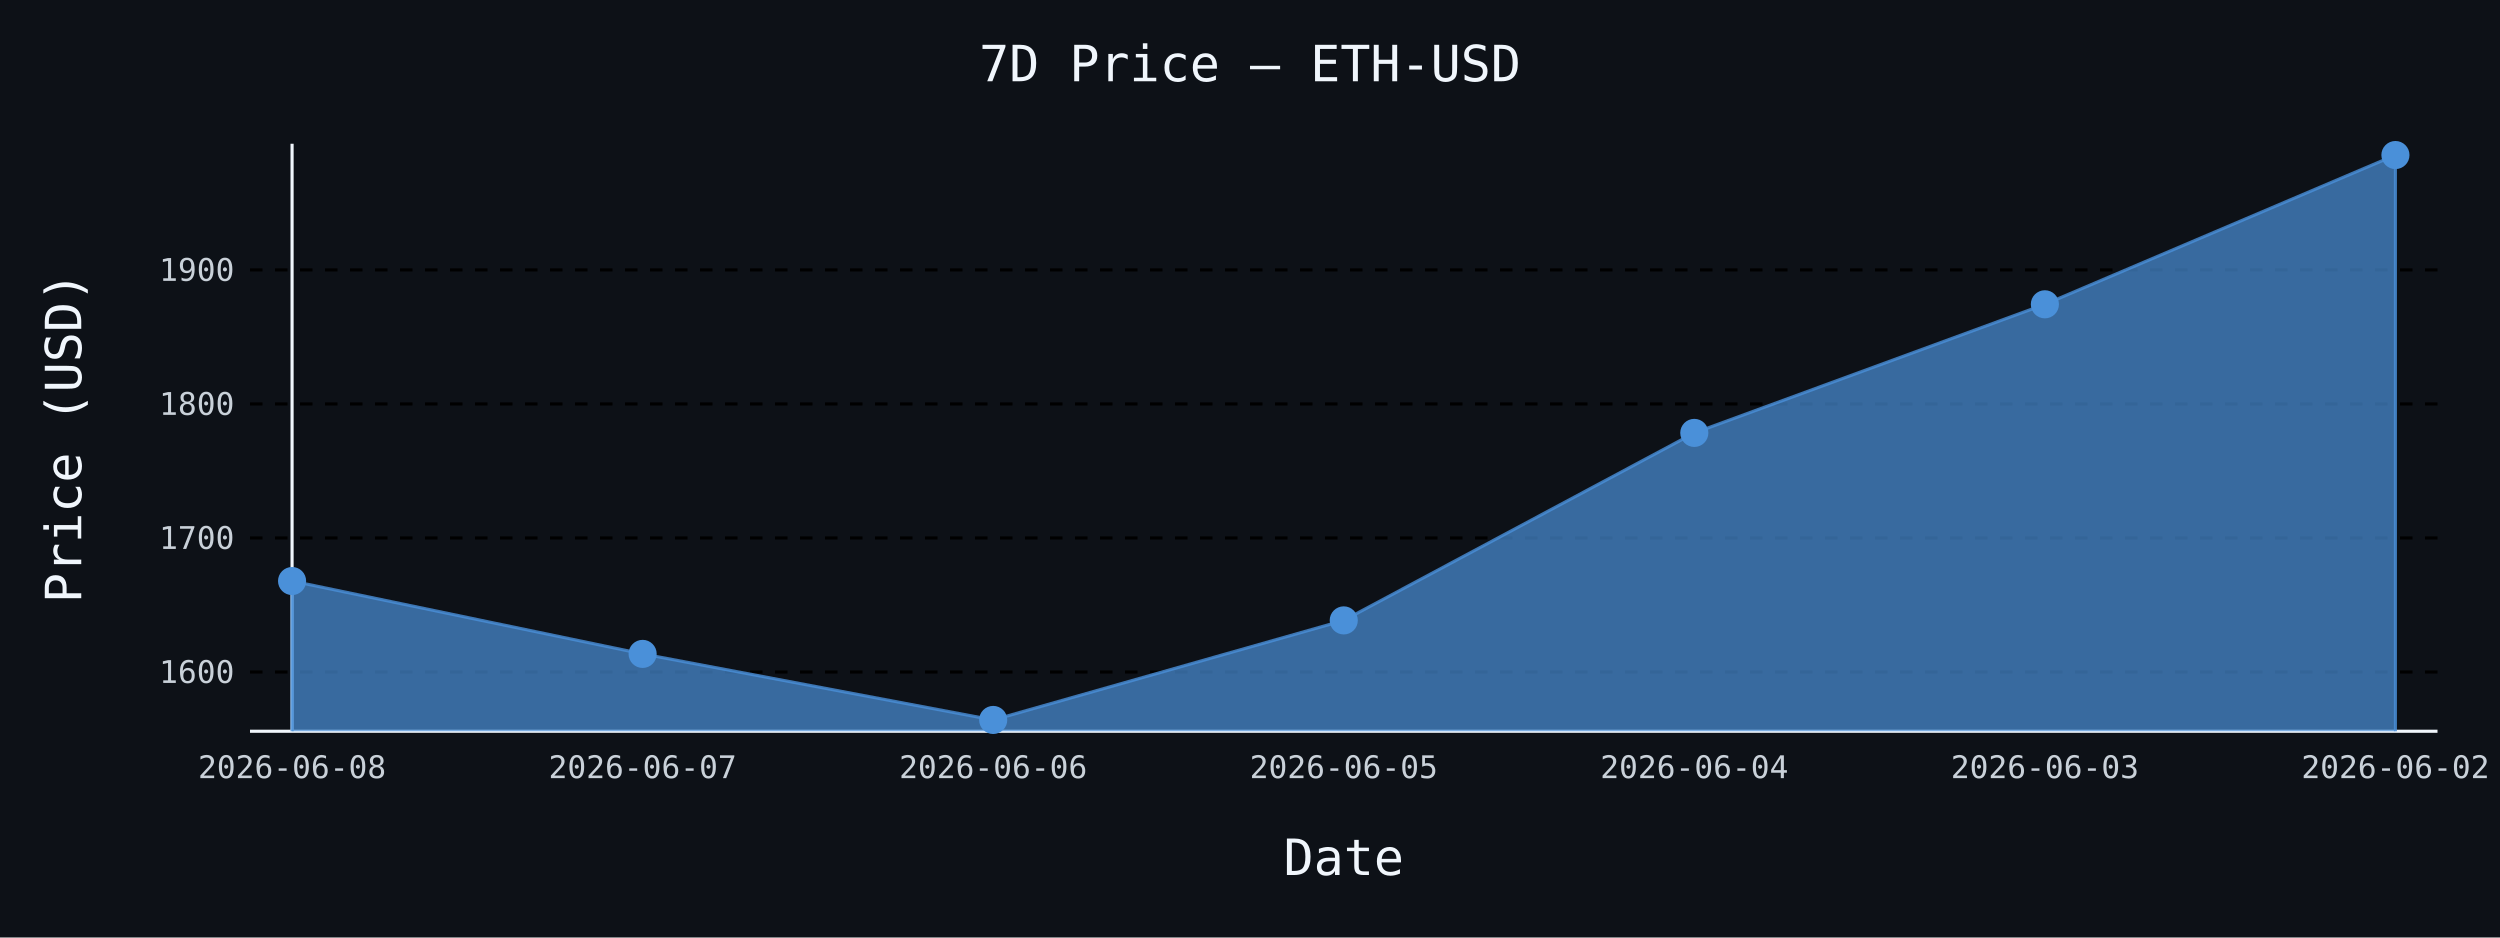
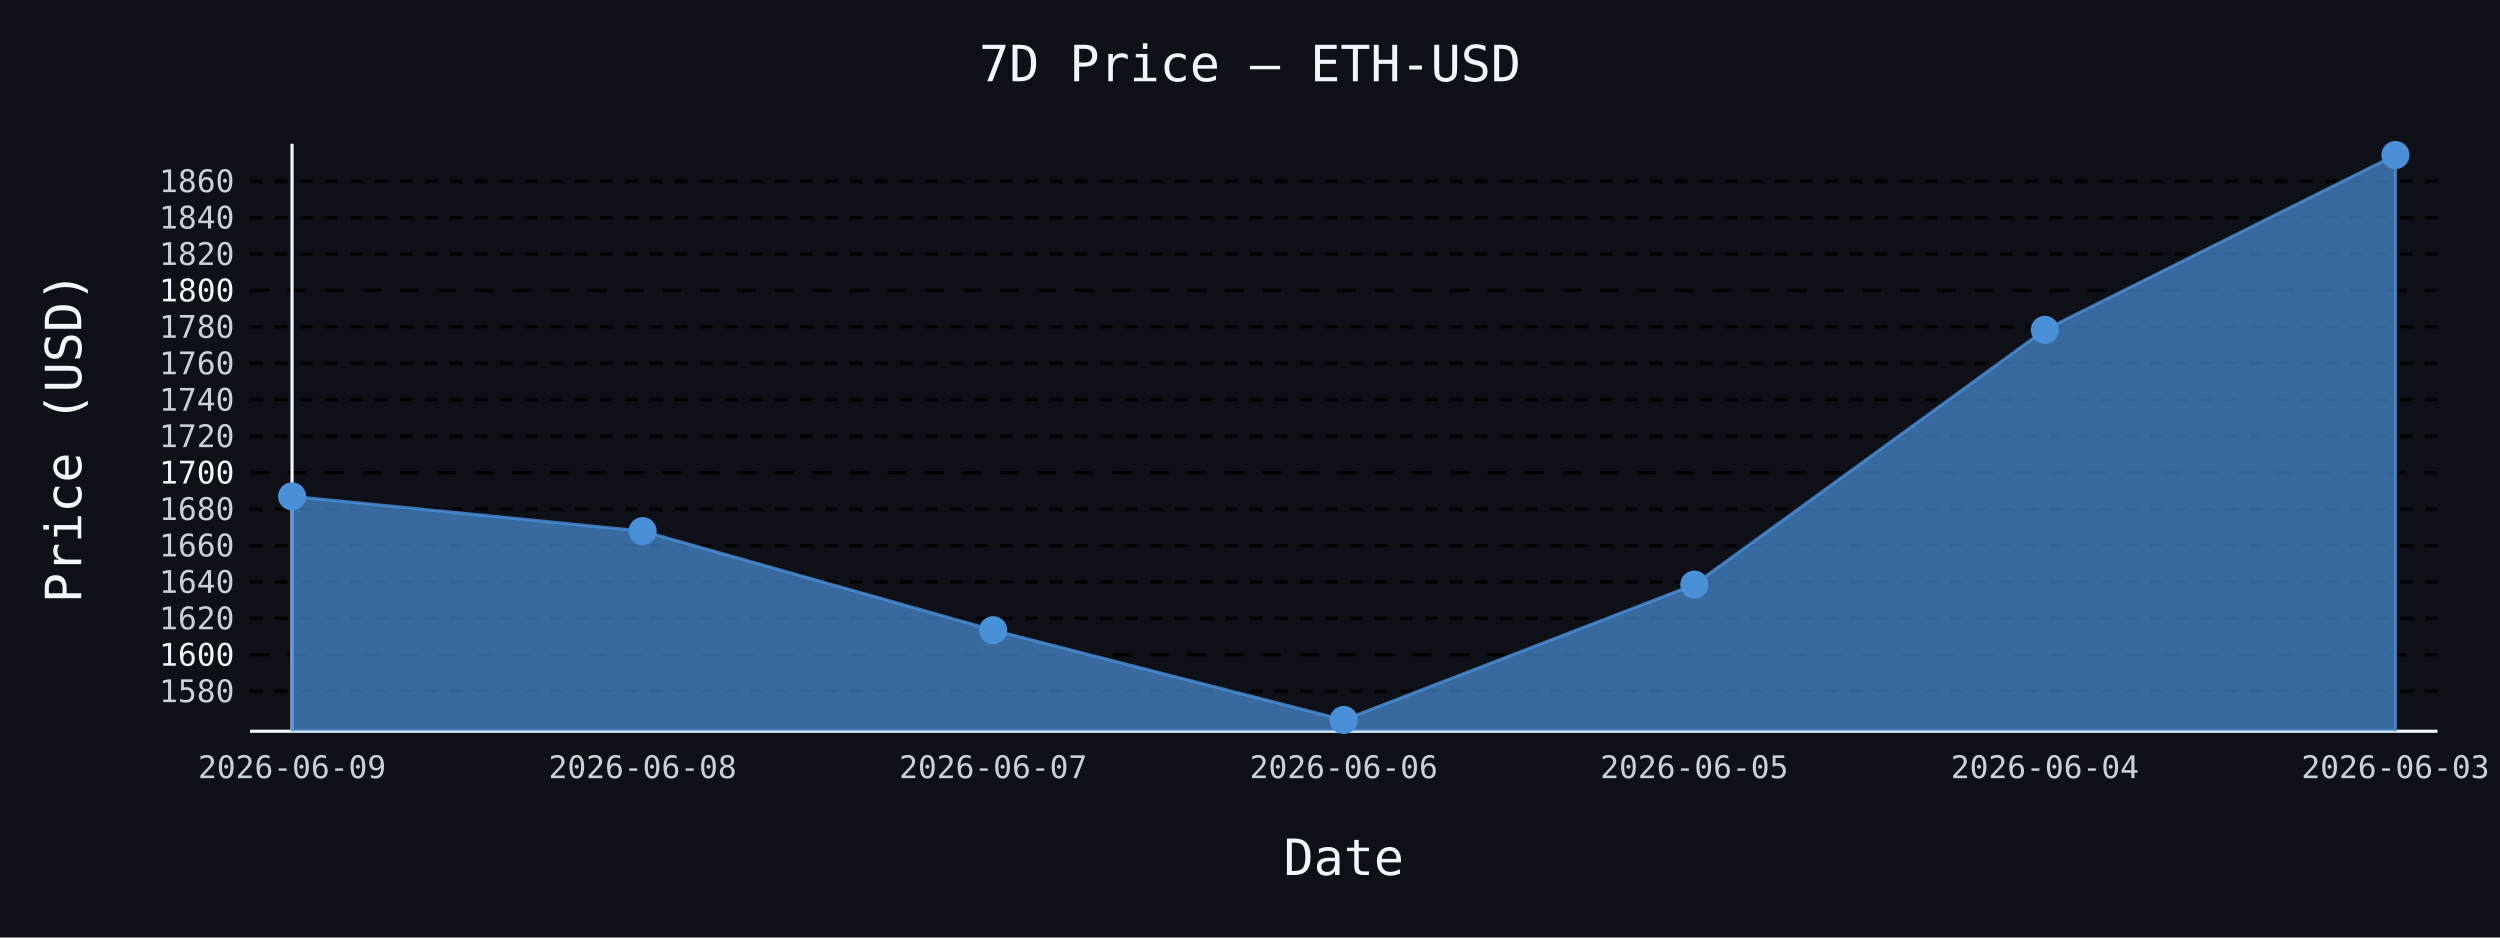
- <svg xmlns="http://www.w3.org/2000/svg" id="chart-0e081103-c961-41d3-8ce1-8fdbc5f45562" class="pygal-chart" viewBox="0 0 800 300">
+ <svg xmlns="http://www.w3.org/2000/svg" id="chart-5fc6b01a-cdd3-4877-994a-5f503ecbf65b" class="pygal-chart" viewBox="0 0 800 300">
  <defs>
-     <style type="text/css">#chart-0e081103-c961-41d3-8ce1-8fdbc5f45562{-webkit-user-select:none;-webkit-font-smoothing:antialiased;font-family:monospace}#chart-0e081103-c961-41d3-8ce1-8fdbc5f45562 .title{font-family:monospace;font-size:16px}#chart-0e081103-c961-41d3-8ce1-8fdbc5f45562 .legends .legend text{font-family:monospace;font-size:14px}#chart-0e081103-c961-41d3-8ce1-8fdbc5f45562 .axis text{font-family:monospace;font-size:10px}#chart-0e081103-c961-41d3-8ce1-8fdbc5f45562 .axis text.major{font-family:monospace;font-size:10px}#chart-0e081103-c961-41d3-8ce1-8fdbc5f45562 .text-overlay text.value{font-family:monospace;font-size:16px}#chart-0e081103-c961-41d3-8ce1-8fdbc5f45562 .text-overlay text.label{font-family:monospace;font-size:10px}#chart-0e081103-c961-41d3-8ce1-8fdbc5f45562 .tooltip{font-family:monospace;font-size:14px}#chart-0e081103-c961-41d3-8ce1-8fdbc5f45562 text.no_data{font-family:monospace;font-size:64px}
- #chart-0e081103-c961-41d3-8ce1-8fdbc5f45562{background-color:#0d1117}#chart-0e081103-c961-41d3-8ce1-8fdbc5f45562 path,#chart-0e081103-c961-41d3-8ce1-8fdbc5f45562 line,#chart-0e081103-c961-41d3-8ce1-8fdbc5f45562 rect,#chart-0e081103-c961-41d3-8ce1-8fdbc5f45562 circle{-webkit-transition:150ms;-moz-transition:150ms;transition:150ms}#chart-0e081103-c961-41d3-8ce1-8fdbc5f45562 .graph &gt; .background{fill:#0d1117}#chart-0e081103-c961-41d3-8ce1-8fdbc5f45562 .plot &gt; .background{fill:#0d1117}#chart-0e081103-c961-41d3-8ce1-8fdbc5f45562 .graph{fill:#c9d1d9}#chart-0e081103-c961-41d3-8ce1-8fdbc5f45562 text.no_data{fill:#f0f6fc}#chart-0e081103-c961-41d3-8ce1-8fdbc5f45562 .title{fill:#f0f6fc}#chart-0e081103-c961-41d3-8ce1-8fdbc5f45562 .legends .legend text{fill:#c9d1d9}#chart-0e081103-c961-41d3-8ce1-8fdbc5f45562 .legends .legend:hover text{fill:#f0f6fc}#chart-0e081103-c961-41d3-8ce1-8fdbc5f45562 .axis .line{stroke:#f0f6fc}#chart-0e081103-c961-41d3-8ce1-8fdbc5f45562 .axis .guide.line{stroke:#8b949e}#chart-0e081103-c961-41d3-8ce1-8fdbc5f45562 .axis .major.line{stroke:#c9d1d9}#chart-0e081103-c961-41d3-8ce1-8fdbc5f45562 .axis text.major{fill:#f0f6fc}#chart-0e081103-c961-41d3-8ce1-8fdbc5f45562 .axis.y .guides:hover .guide.line,#chart-0e081103-c961-41d3-8ce1-8fdbc5f45562 .line-graph .axis.x .guides:hover .guide.line,#chart-0e081103-c961-41d3-8ce1-8fdbc5f45562 .stackedline-graph .axis.x .guides:hover .guide.line,#chart-0e081103-c961-41d3-8ce1-8fdbc5f45562 .xy-graph .axis.x .guides:hover .guide.line{stroke:#f0f6fc}#chart-0e081103-c961-41d3-8ce1-8fdbc5f45562 .axis .guides:hover text{fill:#f0f6fc}#chart-0e081103-c961-41d3-8ce1-8fdbc5f45562 .reactive{fill-opacity:.7;stroke-opacity:.8;stroke-width:1}#chart-0e081103-c961-41d3-8ce1-8fdbc5f45562 .ci{stroke:#c9d1d9}#chart-0e081103-c961-41d3-8ce1-8fdbc5f45562 .reactive.active,#chart-0e081103-c961-41d3-8ce1-8fdbc5f45562 .active .reactive{fill-opacity:.8;stroke-opacity:.9;stroke-width:4}#chart-0e081103-c961-41d3-8ce1-8fdbc5f45562 .ci .reactive.active{stroke-width:1.5}#chart-0e081103-c961-41d3-8ce1-8fdbc5f45562 .series text{fill:#f0f6fc}#chart-0e081103-c961-41d3-8ce1-8fdbc5f45562 .tooltip rect{fill:#0d1117;stroke:#f0f6fc;-webkit-transition:opacity 150ms;-moz-transition:opacity 150ms;transition:opacity 150ms}#chart-0e081103-c961-41d3-8ce1-8fdbc5f45562 .tooltip .label{fill:#c9d1d9}#chart-0e081103-c961-41d3-8ce1-8fdbc5f45562 .tooltip .label{fill:#c9d1d9}#chart-0e081103-c961-41d3-8ce1-8fdbc5f45562 .tooltip .legend{font-size:.8em;fill:#8b949e}#chart-0e081103-c961-41d3-8ce1-8fdbc5f45562 .tooltip .x_label{font-size:.6em;fill:#f0f6fc}#chart-0e081103-c961-41d3-8ce1-8fdbc5f45562 .tooltip .xlink{font-size:.5em;text-decoration:underline}#chart-0e081103-c961-41d3-8ce1-8fdbc5f45562 .tooltip .value{font-size:1.5em}#chart-0e081103-c961-41d3-8ce1-8fdbc5f45562 .bound{font-size:.5em}#chart-0e081103-c961-41d3-8ce1-8fdbc5f45562 .max-value{font-size:.75em;fill:#8b949e}#chart-0e081103-c961-41d3-8ce1-8fdbc5f45562 .map-element{fill:#0d1117;stroke:#8b949e !important}#chart-0e081103-c961-41d3-8ce1-8fdbc5f45562 .map-element .reactive{fill-opacity:inherit;stroke-opacity:inherit}#chart-0e081103-c961-41d3-8ce1-8fdbc5f45562 .color-0,#chart-0e081103-c961-41d3-8ce1-8fdbc5f45562 .color-0 a:visited{stroke:#4a90d9;fill:#4a90d9}#chart-0e081103-c961-41d3-8ce1-8fdbc5f45562 .text-overlay .color-0 text{fill:black}
- #chart-0e081103-c961-41d3-8ce1-8fdbc5f45562 text.no_data{text-anchor:middle}#chart-0e081103-c961-41d3-8ce1-8fdbc5f45562 .guide.line{fill:none}#chart-0e081103-c961-41d3-8ce1-8fdbc5f45562 .centered{text-anchor:middle}#chart-0e081103-c961-41d3-8ce1-8fdbc5f45562 .title{text-anchor:middle}#chart-0e081103-c961-41d3-8ce1-8fdbc5f45562 .legends .legend text{fill-opacity:1}#chart-0e081103-c961-41d3-8ce1-8fdbc5f45562 .axis.x text{text-anchor:middle}#chart-0e081103-c961-41d3-8ce1-8fdbc5f45562 .axis.x:not(.web) text[transform]{text-anchor:start}#chart-0e081103-c961-41d3-8ce1-8fdbc5f45562 .axis.x:not(.web) text[transform].backwards{text-anchor:end}#chart-0e081103-c961-41d3-8ce1-8fdbc5f45562 .axis.y text{text-anchor:end}#chart-0e081103-c961-41d3-8ce1-8fdbc5f45562 .axis.y text[transform].backwards{text-anchor:start}#chart-0e081103-c961-41d3-8ce1-8fdbc5f45562 .axis.y2 text{text-anchor:start}#chart-0e081103-c961-41d3-8ce1-8fdbc5f45562 .axis.y2 text[transform].backwards{text-anchor:end}#chart-0e081103-c961-41d3-8ce1-8fdbc5f45562 .axis .guide.line{stroke-dasharray:4,4;stroke:black}#chart-0e081103-c961-41d3-8ce1-8fdbc5f45562 .axis .major.guide.line{stroke-dasharray:6,6;stroke:black}#chart-0e081103-c961-41d3-8ce1-8fdbc5f45562 .horizontal .axis.y .guide.line,#chart-0e081103-c961-41d3-8ce1-8fdbc5f45562 .horizontal .axis.y2 .guide.line,#chart-0e081103-c961-41d3-8ce1-8fdbc5f45562 .vertical .axis.x .guide.line{opacity:0}#chart-0e081103-c961-41d3-8ce1-8fdbc5f45562 .horizontal .axis.always_show .guide.line,#chart-0e081103-c961-41d3-8ce1-8fdbc5f45562 .vertical .axis.always_show .guide.line{opacity:1 !important}#chart-0e081103-c961-41d3-8ce1-8fdbc5f45562 .axis.y .guides:hover .guide.line,#chart-0e081103-c961-41d3-8ce1-8fdbc5f45562 .axis.y2 .guides:hover .guide.line,#chart-0e081103-c961-41d3-8ce1-8fdbc5f45562 .axis.x .guides:hover .guide.line{opacity:1}#chart-0e081103-c961-41d3-8ce1-8fdbc5f45562 .axis .guides:hover text{opacity:1}#chart-0e081103-c961-41d3-8ce1-8fdbc5f45562 .nofill{fill:none}#chart-0e081103-c961-41d3-8ce1-8fdbc5f45562 .subtle-fill{fill-opacity:.2}#chart-0e081103-c961-41d3-8ce1-8fdbc5f45562 .dot{stroke-width:1px;fill-opacity:1;stroke-opacity:1}#chart-0e081103-c961-41d3-8ce1-8fdbc5f45562 .dot.active{stroke-width:5px}#chart-0e081103-c961-41d3-8ce1-8fdbc5f45562 .dot.negative{fill:transparent}#chart-0e081103-c961-41d3-8ce1-8fdbc5f45562 text,#chart-0e081103-c961-41d3-8ce1-8fdbc5f45562 tspan{stroke:none !important}#chart-0e081103-c961-41d3-8ce1-8fdbc5f45562 .series text.active{opacity:1}#chart-0e081103-c961-41d3-8ce1-8fdbc5f45562 .tooltip rect{fill-opacity:.95;stroke-width:.5}#chart-0e081103-c961-41d3-8ce1-8fdbc5f45562 .tooltip text{fill-opacity:1}#chart-0e081103-c961-41d3-8ce1-8fdbc5f45562 .showable{visibility:hidden}#chart-0e081103-c961-41d3-8ce1-8fdbc5f45562 .showable.shown{visibility:visible}#chart-0e081103-c961-41d3-8ce1-8fdbc5f45562 .gauge-background{fill:rgba(229,229,229,1);stroke:none}#chart-0e081103-c961-41d3-8ce1-8fdbc5f45562 .bg-lines{stroke:#0d1117;stroke-width:2px}</style>
+     <style type="text/css">#chart-5fc6b01a-cdd3-4877-994a-5f503ecbf65b{-webkit-user-select:none;-webkit-font-smoothing:antialiased;font-family:monospace}#chart-5fc6b01a-cdd3-4877-994a-5f503ecbf65b .title{font-family:monospace;font-size:16px}#chart-5fc6b01a-cdd3-4877-994a-5f503ecbf65b .legends .legend text{font-family:monospace;font-size:14px}#chart-5fc6b01a-cdd3-4877-994a-5f503ecbf65b .axis text{font-family:monospace;font-size:10px}#chart-5fc6b01a-cdd3-4877-994a-5f503ecbf65b .axis text.major{font-family:monospace;font-size:10px}#chart-5fc6b01a-cdd3-4877-994a-5f503ecbf65b .text-overlay text.value{font-family:monospace;font-size:16px}#chart-5fc6b01a-cdd3-4877-994a-5f503ecbf65b .text-overlay text.label{font-family:monospace;font-size:10px}#chart-5fc6b01a-cdd3-4877-994a-5f503ecbf65b .tooltip{font-family:monospace;font-size:14px}#chart-5fc6b01a-cdd3-4877-994a-5f503ecbf65b text.no_data{font-family:monospace;font-size:64px}
+ #chart-5fc6b01a-cdd3-4877-994a-5f503ecbf65b{background-color:#0d1117}#chart-5fc6b01a-cdd3-4877-994a-5f503ecbf65b path,#chart-5fc6b01a-cdd3-4877-994a-5f503ecbf65b line,#chart-5fc6b01a-cdd3-4877-994a-5f503ecbf65b rect,#chart-5fc6b01a-cdd3-4877-994a-5f503ecbf65b circle{-webkit-transition:150ms;-moz-transition:150ms;transition:150ms}#chart-5fc6b01a-cdd3-4877-994a-5f503ecbf65b .graph &gt; .background{fill:#0d1117}#chart-5fc6b01a-cdd3-4877-994a-5f503ecbf65b .plot &gt; .background{fill:#0d1117}#chart-5fc6b01a-cdd3-4877-994a-5f503ecbf65b .graph{fill:#c9d1d9}#chart-5fc6b01a-cdd3-4877-994a-5f503ecbf65b text.no_data{fill:#f0f6fc}#chart-5fc6b01a-cdd3-4877-994a-5f503ecbf65b .title{fill:#f0f6fc}#chart-5fc6b01a-cdd3-4877-994a-5f503ecbf65b .legends .legend text{fill:#c9d1d9}#chart-5fc6b01a-cdd3-4877-994a-5f503ecbf65b .legends .legend:hover text{fill:#f0f6fc}#chart-5fc6b01a-cdd3-4877-994a-5f503ecbf65b .axis .line{stroke:#f0f6fc}#chart-5fc6b01a-cdd3-4877-994a-5f503ecbf65b .axis .guide.line{stroke:#8b949e}#chart-5fc6b01a-cdd3-4877-994a-5f503ecbf65b .axis .major.line{stroke:#c9d1d9}#chart-5fc6b01a-cdd3-4877-994a-5f503ecbf65b .axis text.major{fill:#f0f6fc}#chart-5fc6b01a-cdd3-4877-994a-5f503ecbf65b .axis.y .guides:hover .guide.line,#chart-5fc6b01a-cdd3-4877-994a-5f503ecbf65b .line-graph .axis.x .guides:hover .guide.line,#chart-5fc6b01a-cdd3-4877-994a-5f503ecbf65b .stackedline-graph .axis.x .guides:hover .guide.line,#chart-5fc6b01a-cdd3-4877-994a-5f503ecbf65b .xy-graph .axis.x .guides:hover .guide.line{stroke:#f0f6fc}#chart-5fc6b01a-cdd3-4877-994a-5f503ecbf65b .axis .guides:hover text{fill:#f0f6fc}#chart-5fc6b01a-cdd3-4877-994a-5f503ecbf65b .reactive{fill-opacity:.7;stroke-opacity:.8;stroke-width:1}#chart-5fc6b01a-cdd3-4877-994a-5f503ecbf65b .ci{stroke:#c9d1d9}#chart-5fc6b01a-cdd3-4877-994a-5f503ecbf65b .reactive.active,#chart-5fc6b01a-cdd3-4877-994a-5f503ecbf65b .active .reactive{fill-opacity:.8;stroke-opacity:.9;stroke-width:4}#chart-5fc6b01a-cdd3-4877-994a-5f503ecbf65b .ci .reactive.active{stroke-width:1.5}#chart-5fc6b01a-cdd3-4877-994a-5f503ecbf65b .series text{fill:#f0f6fc}#chart-5fc6b01a-cdd3-4877-994a-5f503ecbf65b .tooltip rect{fill:#0d1117;stroke:#f0f6fc;-webkit-transition:opacity 150ms;-moz-transition:opacity 150ms;transition:opacity 150ms}#chart-5fc6b01a-cdd3-4877-994a-5f503ecbf65b .tooltip .label{fill:#c9d1d9}#chart-5fc6b01a-cdd3-4877-994a-5f503ecbf65b .tooltip .label{fill:#c9d1d9}#chart-5fc6b01a-cdd3-4877-994a-5f503ecbf65b .tooltip .legend{font-size:.8em;fill:#8b949e}#chart-5fc6b01a-cdd3-4877-994a-5f503ecbf65b .tooltip .x_label{font-size:.6em;fill:#f0f6fc}#chart-5fc6b01a-cdd3-4877-994a-5f503ecbf65b .tooltip .xlink{font-size:.5em;text-decoration:underline}#chart-5fc6b01a-cdd3-4877-994a-5f503ecbf65b .tooltip .value{font-size:1.5em}#chart-5fc6b01a-cdd3-4877-994a-5f503ecbf65b .bound{font-size:.5em}#chart-5fc6b01a-cdd3-4877-994a-5f503ecbf65b .max-value{font-size:.75em;fill:#8b949e}#chart-5fc6b01a-cdd3-4877-994a-5f503ecbf65b .map-element{fill:#0d1117;stroke:#8b949e !important}#chart-5fc6b01a-cdd3-4877-994a-5f503ecbf65b .map-element .reactive{fill-opacity:inherit;stroke-opacity:inherit}#chart-5fc6b01a-cdd3-4877-994a-5f503ecbf65b .color-0,#chart-5fc6b01a-cdd3-4877-994a-5f503ecbf65b .color-0 a:visited{stroke:#4a90d9;fill:#4a90d9}#chart-5fc6b01a-cdd3-4877-994a-5f503ecbf65b .text-overlay .color-0 text{fill:black}
+ #chart-5fc6b01a-cdd3-4877-994a-5f503ecbf65b text.no_data{text-anchor:middle}#chart-5fc6b01a-cdd3-4877-994a-5f503ecbf65b .guide.line{fill:none}#chart-5fc6b01a-cdd3-4877-994a-5f503ecbf65b .centered{text-anchor:middle}#chart-5fc6b01a-cdd3-4877-994a-5f503ecbf65b .title{text-anchor:middle}#chart-5fc6b01a-cdd3-4877-994a-5f503ecbf65b .legends .legend text{fill-opacity:1}#chart-5fc6b01a-cdd3-4877-994a-5f503ecbf65b .axis.x text{text-anchor:middle}#chart-5fc6b01a-cdd3-4877-994a-5f503ecbf65b .axis.x:not(.web) text[transform]{text-anchor:start}#chart-5fc6b01a-cdd3-4877-994a-5f503ecbf65b .axis.x:not(.web) text[transform].backwards{text-anchor:end}#chart-5fc6b01a-cdd3-4877-994a-5f503ecbf65b .axis.y text{text-anchor:end}#chart-5fc6b01a-cdd3-4877-994a-5f503ecbf65b .axis.y text[transform].backwards{text-anchor:start}#chart-5fc6b01a-cdd3-4877-994a-5f503ecbf65b .axis.y2 text{text-anchor:start}#chart-5fc6b01a-cdd3-4877-994a-5f503ecbf65b .axis.y2 text[transform].backwards{text-anchor:end}#chart-5fc6b01a-cdd3-4877-994a-5f503ecbf65b .axis .guide.line{stroke-dasharray:4,4;stroke:black}#chart-5fc6b01a-cdd3-4877-994a-5f503ecbf65b .axis .major.guide.line{stroke-dasharray:6,6;stroke:black}#chart-5fc6b01a-cdd3-4877-994a-5f503ecbf65b .horizontal .axis.y .guide.line,#chart-5fc6b01a-cdd3-4877-994a-5f503ecbf65b .horizontal .axis.y2 .guide.line,#chart-5fc6b01a-cdd3-4877-994a-5f503ecbf65b .vertical .axis.x .guide.line{opacity:0}#chart-5fc6b01a-cdd3-4877-994a-5f503ecbf65b .horizontal .axis.always_show .guide.line,#chart-5fc6b01a-cdd3-4877-994a-5f503ecbf65b .vertical .axis.always_show .guide.line{opacity:1 !important}#chart-5fc6b01a-cdd3-4877-994a-5f503ecbf65b .axis.y .guides:hover .guide.line,#chart-5fc6b01a-cdd3-4877-994a-5f503ecbf65b .axis.y2 .guides:hover .guide.line,#chart-5fc6b01a-cdd3-4877-994a-5f503ecbf65b .axis.x .guides:hover .guide.line{opacity:1}#chart-5fc6b01a-cdd3-4877-994a-5f503ecbf65b .axis .guides:hover text{opacity:1}#chart-5fc6b01a-cdd3-4877-994a-5f503ecbf65b .nofill{fill:none}#chart-5fc6b01a-cdd3-4877-994a-5f503ecbf65b .subtle-fill{fill-opacity:.2}#chart-5fc6b01a-cdd3-4877-994a-5f503ecbf65b .dot{stroke-width:1px;fill-opacity:1;stroke-opacity:1}#chart-5fc6b01a-cdd3-4877-994a-5f503ecbf65b .dot.active{stroke-width:5px}#chart-5fc6b01a-cdd3-4877-994a-5f503ecbf65b .dot.negative{fill:transparent}#chart-5fc6b01a-cdd3-4877-994a-5f503ecbf65b text,#chart-5fc6b01a-cdd3-4877-994a-5f503ecbf65b tspan{stroke:none !important}#chart-5fc6b01a-cdd3-4877-994a-5f503ecbf65b .series text.active{opacity:1}#chart-5fc6b01a-cdd3-4877-994a-5f503ecbf65b .tooltip rect{fill-opacity:.95;stroke-width:.5}#chart-5fc6b01a-cdd3-4877-994a-5f503ecbf65b .tooltip text{fill-opacity:1}#chart-5fc6b01a-cdd3-4877-994a-5f503ecbf65b .showable{visibility:hidden}#chart-5fc6b01a-cdd3-4877-994a-5f503ecbf65b .showable.shown{visibility:visible}#chart-5fc6b01a-cdd3-4877-994a-5f503ecbf65b .gauge-background{fill:rgba(229,229,229,1);stroke:none}#chart-5fc6b01a-cdd3-4877-994a-5f503ecbf65b .bg-lines{stroke:#0d1117;stroke-width:2px}</style>
  </defs>
  <g class="graph line-graph vertical">
    <rect x="0" y="0" width="800" height="300" class="background" />
    <g transform="translate(80, 46)" class="plot">
      <rect x="0" y="0" width="700.0" height="188" class="background" />
      <g class="axis y always_show">
        <path d="M0 188 h700" class="line" />
        <g class="guides">
-           <path d="M0 169.043 h700" class="guide line" />
-           <text x="-5" y="172.543" class="">1600</text>
+           <path d="M0 175.192 h700" class="guide line" />
+           <text x="-5" y="178.692" class="">1580</text>
        </g>
        <g class="guides">
-           <path d="M0 126.153 h700" class="guide line" />
-           <text x="-5" y="129.653" class="">1700</text>
+           <path d="M0 163.534 h700" class="major guide line" />
+           <text x="-5" y="167.034" class="major">1600</text>
        </g>
        <g class="guides">
-           <path d="M0 83.262 h700" class="guide line" />
-           <text x="-5" y="86.762" class="">1800</text>
+           <path d="M0 151.875 h700" class="guide line" />
+           <text x="-5" y="155.375" class="">1620</text>
        </g>
        <g class="guides">
-           <path d="M0 40.372 h700" class="guide line" />
-           <text x="-5" y="43.872" class="">1900</text>
+           <path d="M0 140.217 h700" class="guide line" />
+           <text x="-5" y="143.717" class="">1640</text>
+         </g>
+         <g class="guides">
+           <path d="M0 128.558 h700" class="guide line" />
+           <text x="-5" y="132.058" class="">1660</text>
+         </g>
+         <g class="guides">
+           <path d="M0 116.9 h700" class="guide line" />
+           <text x="-5" y="120.4" class="">1680</text>
+         </g>
+         <g class="guides">
+           <path d="M0 105.242 h700" class="major guide line" />
+           <text x="-5" y="108.742" class="major">1700</text>
+         </g>
+         <g class="guides">
+           <path d="M0 93.583 h700" class="guide line" />
+           <text x="-5" y="97.083" class="">1720</text>
+         </g>
+         <g class="guides">
+           <path d="M0 81.925 h700" class="guide line" />
+           <text x="-5" y="85.425" class="">1740</text>
+         </g>
+         <g class="guides">
+           <path d="M0 70.266 h700" class="guide line" />
+           <text x="-5" y="73.766" class="">1760</text>
+         </g>
+         <g class="guides">
+           <path d="M0 58.608 h700" class="guide line" />
+           <text x="-5" y="62.108" class="">1780</text>
+         </g>
+         <g class="guides">
+           <path d="M0 46.95 h700" class="major guide line" />
+           <text x="-5" y="50.45" class="major">1800</text>
+         </g>
+         <g class="guides">
+           <path d="M0 35.291 h700" class="guide line" />
+           <text x="-5" y="38.791" class="">1820</text>
+         </g>
+         <g class="guides">
+           <path d="M0 23.633 h700" class="guide line" />
+           <text x="-5" y="27.133" class="">1840</text>
+         </g>
+         <g class="guides">
+           <path d="M0 11.974 h700" class="guide line" />
+           <text x="-5" y="15.474" class="">1860</text>
        </g>
      </g>
      <g class="axis x">
        <g class="guides">
          <path d="M13.462 0 v188" class="line" />
-           <text x="13.462" y="203.0" class="">2026-06-08</text>
+           <text x="13.462" y="203.0" class="">2026-06-09</text>
        </g>
        <g class="guides">
          <path d="M125.641 0 v188" class="guide line" />
-           <text x="125.641" y="203.0" class="">2026-06-07</text>
+           <text x="125.641" y="203.0" class="">2026-06-08</text>
        </g>
        <g class="guides">
          <path d="M237.821 0 v188" class="guide line" />
-           <text x="237.821" y="203.0" class="">2026-06-06</text>
+           <text x="237.821" y="203.0" class="">2026-06-07</text>
        </g>
        <g class="guides">
          <path d="M350 0 v188" class="guide line" />
-           <text x="350.0" y="203.0" class="">2026-06-05</text>
+           <text x="350.0" y="203.0" class="">2026-06-06</text>
        </g>
        <g class="guides">
          <path d="M462.179 0 v188" class="guide line" />
-           <text x="462.179" y="203.0" class="">2026-06-04</text>
+           <text x="462.179" y="203.0" class="">2026-06-05</text>
        </g>
        <g class="guides">
          <path d="M574.359 0 v188" class="guide line" />
-           <text x="574.359" y="203.0" class="">2026-06-03</text>
+           <text x="574.359" y="203.0" class="">2026-06-04</text>
        </g>
        <g class="guides">
          <path d="M686.538 0 v188" class="guide line" />
-           <text x="686.538" y="203.0" class="">2026-06-02</text>
+           <text x="686.538" y="203.0" class="">2026-06-03</text>
        </g>
      </g>
      <g class="series serie-0 color-0">
-         <path d="M13.462 188 L13.462 139.929 125.641 163.248 237.821 184.385 350 152.526 462.179 92.531 574.359 51.378 686.538 3.615 686.538 188" class="line reactive" />
+         <path d="M13.462 188 L13.462 112.831 125.641 123.965 237.821 155.658 350 184.385 462.179 141.085 574.359 59.547 686.538 3.615 686.538 188" class="line reactive" />
      </g>
    </g>
    <g class="titles">
      <text x="400.0" y="26" class="title plot_title">7D Price — ETH-USD</text>
      <text x="430.0" y="280" class="title">Date</text>
      <text x="0" y="166.0" class="title" transform="rotate(-90 0 140)">Price (USD)</text>
    </g>
    <g transform="translate(80, 46)" class="plot overlay">
      <g class="series serie-0 color-0">
        <g class="dots">
-           <circle cx="13.462" cy="139.929" r="4" class="dot reactive tooltip-trigger" />
+           <circle cx="13.462" cy="112.831" r="4" class="dot reactive tooltip-trigger" />
        </g>
        <g class="dots">
-           <circle cx="125.641" cy="163.248" r="4" class="dot reactive tooltip-trigger" />
+           <circle cx="125.641" cy="123.965" r="4" class="dot reactive tooltip-trigger" />
        </g>
        <g class="dots">
-           <circle cx="237.821" cy="184.385" r="4" class="dot reactive tooltip-trigger" />
+           <circle cx="237.821" cy="155.658" r="4" class="dot reactive tooltip-trigger" />
        </g>
        <g class="dots">
-           <circle cx="350.0" cy="152.526" r="4" class="dot reactive tooltip-trigger" />
+           <circle cx="350.0" cy="184.385" r="4" class="dot reactive tooltip-trigger" />
        </g>
        <g class="dots">
-           <circle cx="462.179" cy="92.531" r="4" class="dot reactive tooltip-trigger" />
+           <circle cx="462.179" cy="141.085" r="4" class="dot reactive tooltip-trigger" />
        </g>
        <g class="dots">
-           <circle cx="574.359" cy="51.378" r="4" class="dot reactive tooltip-trigger" />
+           <circle cx="574.359" cy="59.547" r="4" class="dot reactive tooltip-trigger" />
        </g>
        <g class="dots">
          <circle cx="686.538" cy="3.615" r="4" class="dot reactive tooltip-trigger" />
        </g>
      </g>
    </g>
    <g transform="translate(80, 46)" class="plot text-overlay">
      <g class="series serie-0 color-0" />
    </g>
    <g transform="translate(80, 46)" class="plot tooltip-overlay">
      <g transform="translate(0 0)" style="opacity: 0" class="tooltip">
        <rect rx="0" ry="0" width="0" height="0" class="tooltip-box" />
        <g class="text" />
      </g>
    </g>
  </g>
</svg>
